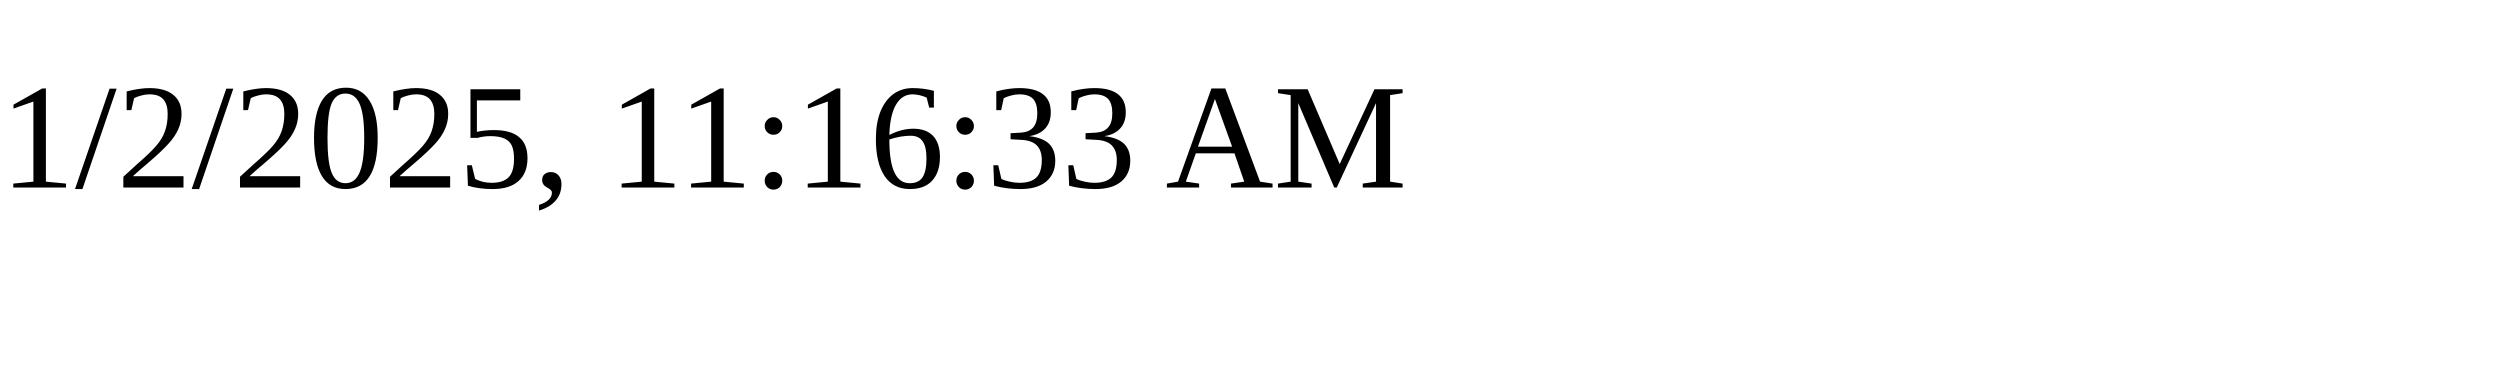
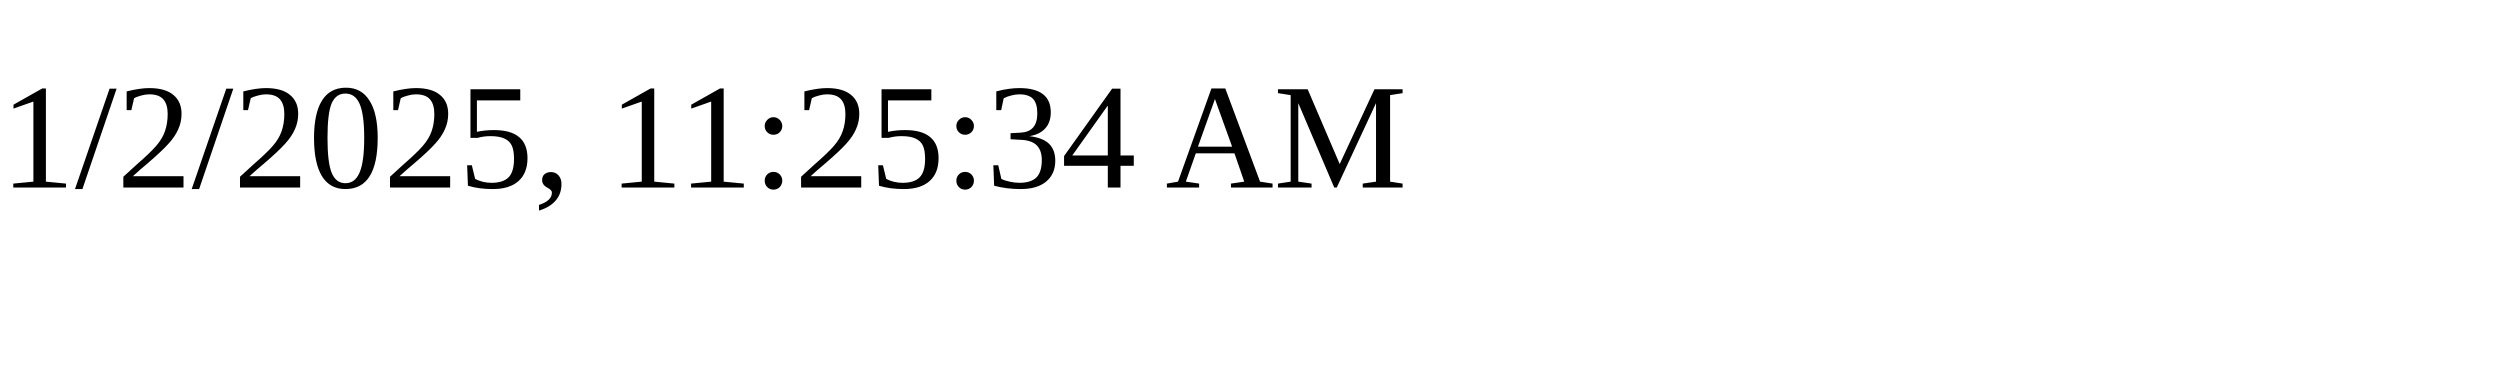
<svg xmlns="http://www.w3.org/2000/svg" height="30" width="200">
-   <text x="0" y="15">1/2/2025, 11:16:33 AM</text>
+   <text x="0" y="15">1/2/2025, 11:25:34 AM</text>
</svg>
